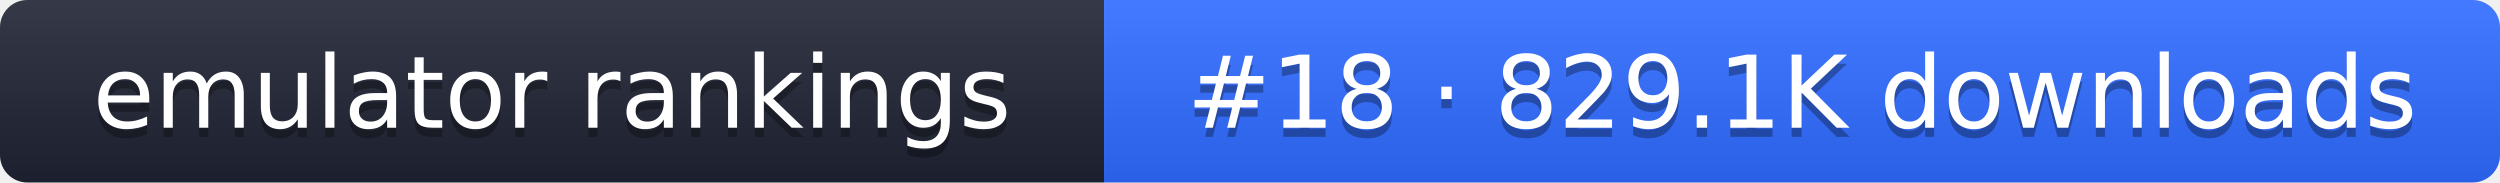
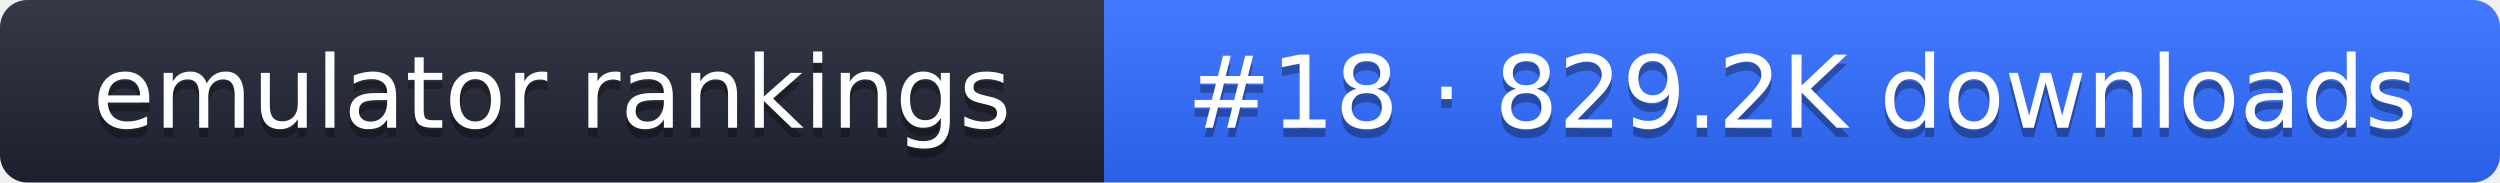
- <svg xmlns="http://www.w3.org/2000/svg" width="274" height="20" role="img" aria-label="emulator rankings: #18 · 829.1K downloads">
+ <svg xmlns="http://www.w3.org/2000/svg" width="274" height="20" role="img" aria-label="emulator rankings: #18 · 829.2K downloads">
  <linearGradient id="g" x2="0" y2="100%">
    <stop offset="0" stop-color="#fff" stop-opacity=".1" />
    <stop offset="1" stop-opacity=".1" />
  </linearGradient>
  <clipPath id="r">
    <rect width="274" height="20" rx="3" fill="#fff" />
  </clipPath>
  <g clip-path="url(#r)">
    <rect width="121" height="20" fill="#1f2433" />
    <rect x="121" width="153" height="20" fill="#2f6bff" />
    <rect width="274" height="20" fill="url(#g)" />
  </g>
  <g fill="#fff" text-anchor="middle" font-family="Verdana,DejaVu Sans,sans-serif" font-size="11">
    <text x="60.5" y="15" fill="#010101" fill-opacity=".3">emulator rankings</text>
    <text x="60.5" y="14">emulator rankings</text>
-     <text x="197.5" y="15" fill="#010101" fill-opacity=".3">#18 · 829.1K downloads</text>
-     <text x="197.5" y="14">#18 · 829.1K downloads</text>
+     <text x="197.5" y="15" fill="#010101" fill-opacity=".3">#18 · 829.2K downloads</text>
+     <text x="197.5" y="14">#18 · 829.2K downloads</text>
  </g>
</svg>
